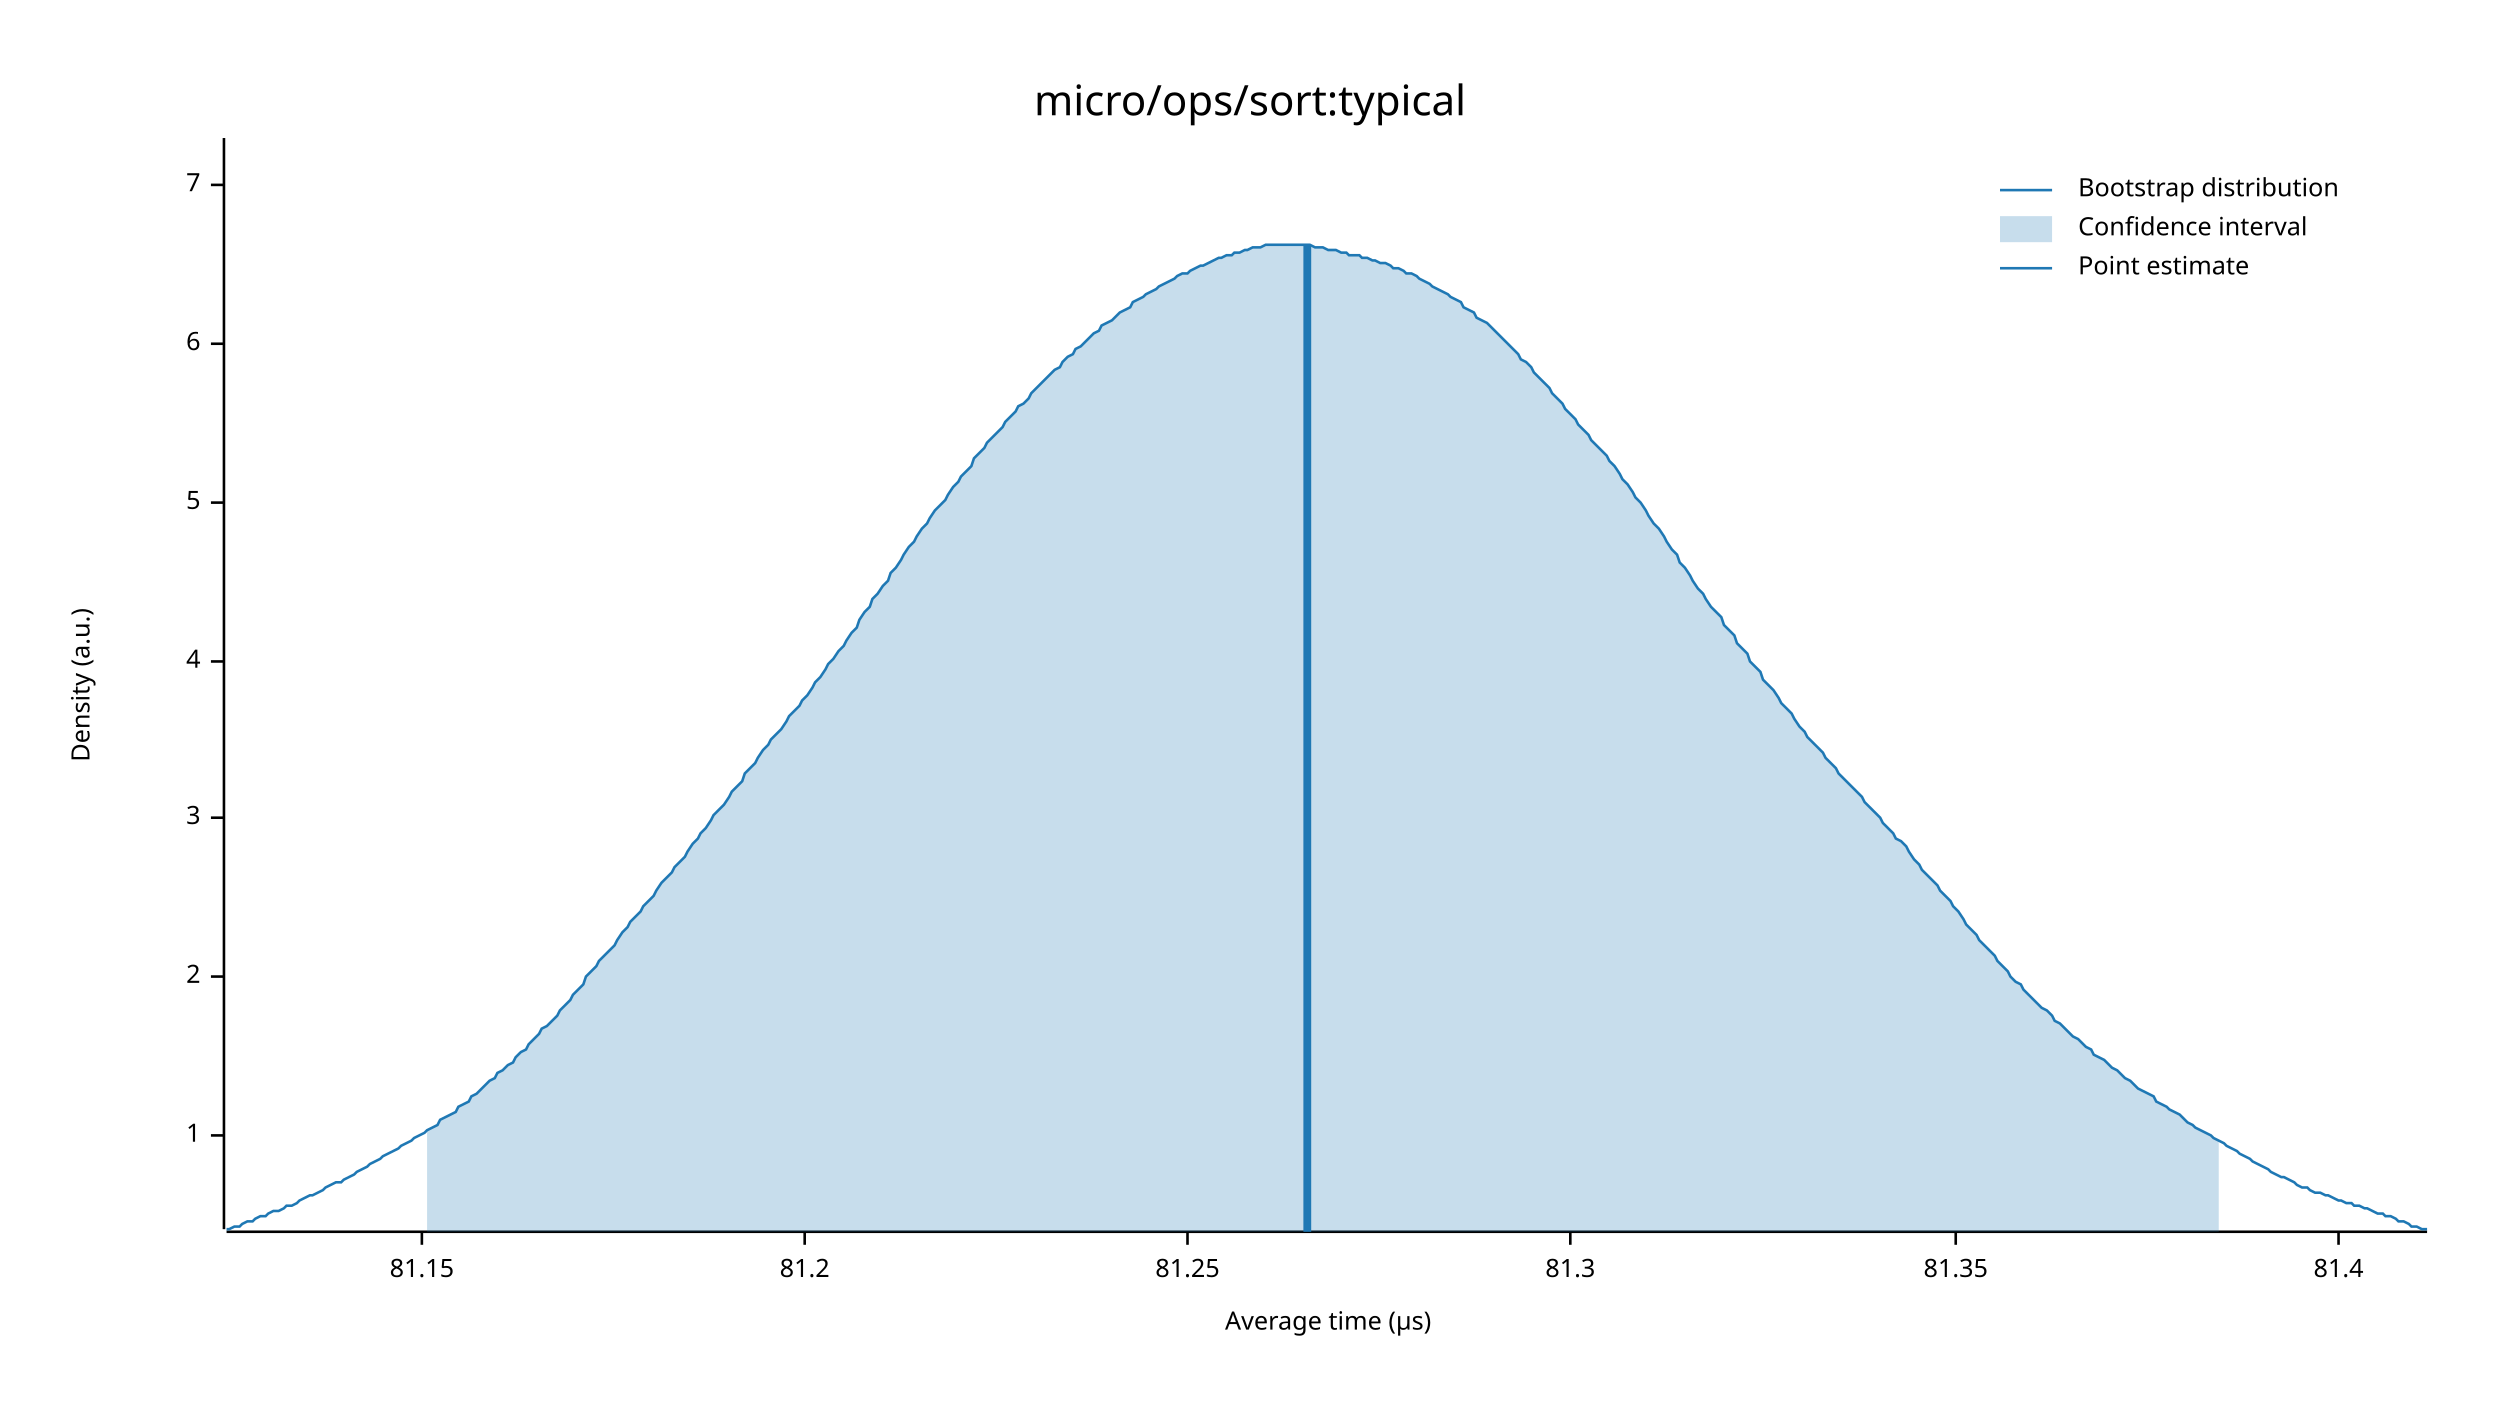
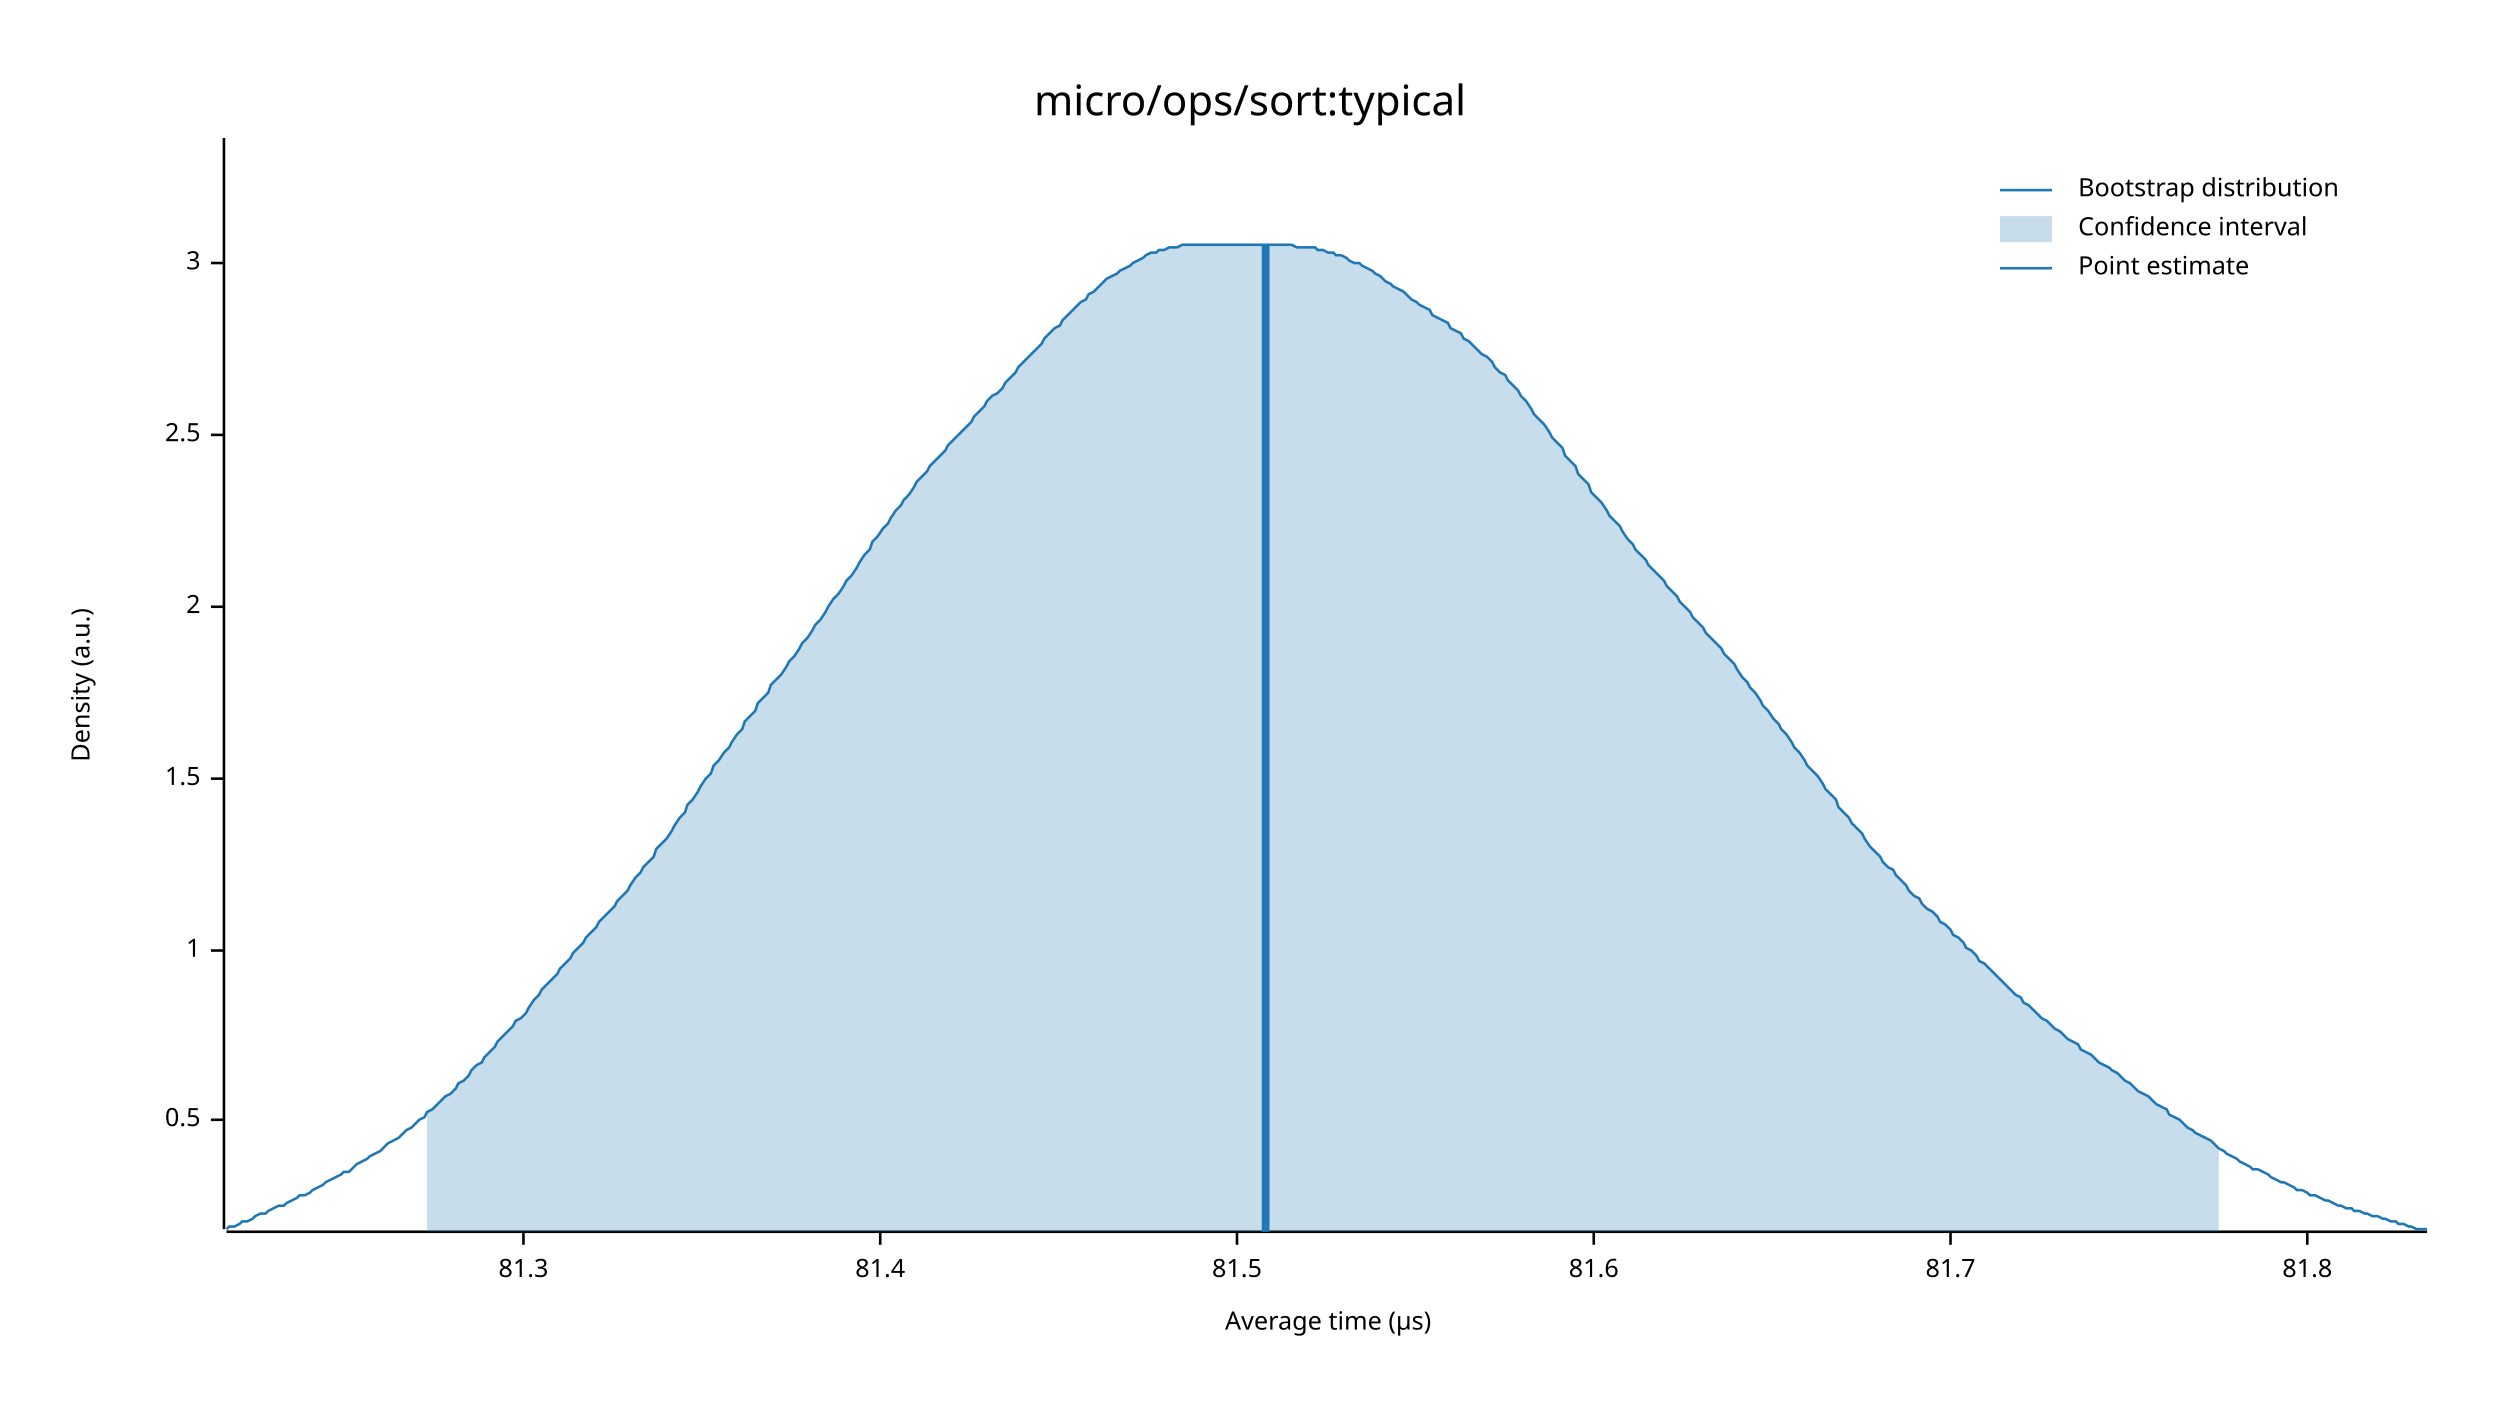
<svg xmlns="http://www.w3.org/2000/svg" width="960" height="540" viewBox="0 0 960 540">
  <text x="480" y="32" dy="0.76em" text-anchor="middle" font-family="sans-serif" font-size="16.129" opacity="1" fill="#000000">
micro/ops/sort:typical
</text>
  <text x="27" y="263" dy="0.76em" text-anchor="middle" font-family="sans-serif" font-size="9.677" opacity="1" fill="#000000" transform="rotate(270, 27, 263)">
Density (a.u.)
</text>
  <text x="510" y="513" dy="-0.5ex" text-anchor="middle" font-family="sans-serif" font-size="9.677" opacity="1" fill="#000000">
Average time (µs)
</text>
  <polyline fill="none" opacity="1" stroke="#000000" stroke-width="1" points="86,53 86,472 " />
-   <text x="77" y="436" dy="0.5ex" text-anchor="end" font-family="sans-serif" font-size="9.677" opacity="1" fill="#000000">
+   <text x="77" y="430" dy="0.5ex" text-anchor="end" font-family="sans-serif" font-size="9.677" opacity="1" fill="#000000">
+ 0.5
+ </text>
+   <polyline fill="none" opacity="1" stroke="#000000" stroke-width="1" points="81,430 86,430 " />
+   <text x="77" y="365" dy="0.5ex" text-anchor="end" font-family="sans-serif" font-size="9.677" opacity="1" fill="#000000">
1
</text>
-   <polyline fill="none" opacity="1" stroke="#000000" stroke-width="1" points="81,436 86,436 " />
-   <text x="77" y="375" dy="0.5ex" text-anchor="end" font-family="sans-serif" font-size="9.677" opacity="1" fill="#000000">
+   <polyline fill="none" opacity="1" stroke="#000000" stroke-width="1" points="81,365 86,365 " />
+   <text x="77" y="299" dy="0.5ex" text-anchor="end" font-family="sans-serif" font-size="9.677" opacity="1" fill="#000000">
+ 1.5
+ </text>
+   <polyline fill="none" opacity="1" stroke="#000000" stroke-width="1" points="81,299 86,299 " />
+   <text x="77" y="233" dy="0.5ex" text-anchor="end" font-family="sans-serif" font-size="9.677" opacity="1" fill="#000000">
2
</text>
-   <polyline fill="none" opacity="1" stroke="#000000" stroke-width="1" points="81,375 86,375 " />
-   <text x="77" y="314" dy="0.5ex" text-anchor="end" font-family="sans-serif" font-size="9.677" opacity="1" fill="#000000">
+   <polyline fill="none" opacity="1" stroke="#000000" stroke-width="1" points="81,233 86,233 " />
+   <text x="77" y="167" dy="0.5ex" text-anchor="end" font-family="sans-serif" font-size="9.677" opacity="1" fill="#000000">
+ 2.5
+ </text>
+   <polyline fill="none" opacity="1" stroke="#000000" stroke-width="1" points="81,167 86,167 " />
+   <text x="77" y="101" dy="0.5ex" text-anchor="end" font-family="sans-serif" font-size="9.677" opacity="1" fill="#000000">
3
</text>
-   <polyline fill="none" opacity="1" stroke="#000000" stroke-width="1" points="81,314 86,314 " />
-   <text x="77" y="254" dy="0.5ex" text-anchor="end" font-family="sans-serif" font-size="9.677" opacity="1" fill="#000000">
- 4
- </text>
-   <polyline fill="none" opacity="1" stroke="#000000" stroke-width="1" points="81,254 86,254 " />
-   <text x="77" y="193" dy="0.5ex" text-anchor="end" font-family="sans-serif" font-size="9.677" opacity="1" fill="#000000">
- 5
- </text>
-   <polyline fill="none" opacity="1" stroke="#000000" stroke-width="1" points="81,193 86,193 " />
-   <text x="77" y="132" dy="0.5ex" text-anchor="end" font-family="sans-serif" font-size="9.677" opacity="1" fill="#000000">
- 6
- </text>
-   <polyline fill="none" opacity="1" stroke="#000000" stroke-width="1" points="81,132 86,132 " />
-   <text x="77" y="71" dy="0.5ex" text-anchor="end" font-family="sans-serif" font-size="9.677" opacity="1" fill="#000000">
- 7
- </text>
-   <polyline fill="none" opacity="1" stroke="#000000" stroke-width="1" points="81,71 86,71 " />
+   <polyline fill="none" opacity="1" stroke="#000000" stroke-width="1" points="81,101 86,101 " />
  <polyline fill="none" opacity="1" stroke="#000000" stroke-width="1" points="87,473 932,473 " />
-   <text x="162" y="483" dy="0.76em" text-anchor="middle" font-family="sans-serif" font-size="9.677" opacity="1" fill="#000000">
- 81.15
- </text>
-   <polyline fill="none" opacity="1" stroke="#000000" stroke-width="1" points="162,473 162,478 " />
-   <text x="309" y="483" dy="0.76em" text-anchor="middle" font-family="sans-serif" font-size="9.677" opacity="1" fill="#000000">
- 81.2
- </text>
-   <polyline fill="none" opacity="1" stroke="#000000" stroke-width="1" points="309,473 309,478 " />
-   <text x="456" y="483" dy="0.76em" text-anchor="middle" font-family="sans-serif" font-size="9.677" opacity="1" fill="#000000">
- 81.25
- </text>
-   <polyline fill="none" opacity="1" stroke="#000000" stroke-width="1" points="456,473 456,478 " />
-   <text x="603" y="483" dy="0.76em" text-anchor="middle" font-family="sans-serif" font-size="9.677" opacity="1" fill="#000000">
+   <text x="201" y="483" dy="0.76em" text-anchor="middle" font-family="sans-serif" font-size="9.677" opacity="1" fill="#000000">
81.3
</text>
-   <polyline fill="none" opacity="1" stroke="#000000" stroke-width="1" points="603,473 603,478 " />
-   <text x="751" y="483" dy="0.76em" text-anchor="middle" font-family="sans-serif" font-size="9.677" opacity="1" fill="#000000">
- 81.35
- </text>
-   <polyline fill="none" opacity="1" stroke="#000000" stroke-width="1" points="751,473 751,478 " />
-   <text x="898" y="483" dy="0.76em" text-anchor="middle" font-family="sans-serif" font-size="9.677" opacity="1" fill="#000000">
+   <polyline fill="none" opacity="1" stroke="#000000" stroke-width="1" points="201,473 201,478 " />
+   <text x="338" y="483" dy="0.76em" text-anchor="middle" font-family="sans-serif" font-size="9.677" opacity="1" fill="#000000">
81.4
</text>
-   <polyline fill="none" opacity="1" stroke="#000000" stroke-width="1" points="898,473 898,478 " />
-   <polyline fill="none" opacity="1" stroke="#1F78B4" stroke-width="1" points="87,472 88,472 90,471 92,471 93,470 95,469 97,469 98,468 100,467 102,467 103,466 105,465 107,465 109,464 110,463 112,463 114,462 115,461 117,460 119,459 120,459 122,458 124,457 125,456 127,455 129,454 131,454 132,453 134,452 136,451 137,450 139,449 141,448 142,447 144,446 146,445 147,444 149,443 151,442 153,441 154,440 156,439 158,438 159,437 161,436 163,435 164,434 166,433 168,432 169,430 171,429 173,428 175,427 176,425 178,424 180,423 181,421 183,420 185,418 186,417 188,415 190,414 191,412 193,411 195,409 197,408 198,406 200,404 202,403 203,401 205,399 207,397 208,395 210,394 212,392 214,390 215,388 217,386 219,384 220,382 222,380 224,378 225,375 227,373 229,371 230,369 232,367 234,365 236,363 237,361 239,358 241,356 242,354 244,352 246,350 247,348 249,346 251,344 252,342 254,339 256,337 258,335 259,333 261,331 263,329 264,327 266,324 268,322 269,320 271,318 273,315 274,313 276,311 278,309 280,306 281,304 283,302 285,300 286,297 288,295 290,293 291,291 293,288 295,286 296,284 298,282 300,280 302,277 303,275 305,273 307,271 308,269 310,267 312,264 313,262 315,260 317,257 318,255 320,253 322,250 324,248 325,246 327,243 329,241 330,238 332,235 334,233 335,230 337,228 339,225 341,223 342,220 344,218 346,215 347,213 349,210 351,208 352,206 354,203 356,201 357,199 359,196 361,194 363,192 364,190 366,187 368,185 369,183 371,181 373,179 374,176 376,174 378,172 379,170 381,168 383,166 385,164 386,162 388,160 390,158 391,156 393,155 395,153 396,151 398,149 400,147 401,146 403,144 405,142 407,141 408,139 410,137 412,136 413,134 415,133 417,131 418,130 420,128 422,127 423,125 425,124 427,123 429,121 430,120 432,119 434,118 435,116 437,115 439,114 440,113 442,112 444,111 445,110 447,109 449,108 451,107 452,106 454,105 456,105 457,104 459,103 461,102 462,102 464,101 466,100 468,99 469,99 471,98 473,98 474,97 476,97 478,96 479,96 481,95 483,95 484,95 486,94 488,94 490,94 491,94 493,94 495,94 496,94 498,94 500,94 501,94 503,94 505,95 506,95 508,95 510,96 512,96 513,96 515,97 517,97 518,98 520,98 522,98 523,99 525,99 527,100 528,100 530,101 532,101 534,102 535,103 537,103 539,104 540,105 542,105 544,106 545,107 547,108 549,109 550,110 552,111 554,112 556,113 557,114 559,115 561,116 562,118 564,119 566,120 567,122 569,123 571,124 573,126 574,127 576,129 578,131 579,132 581,134 583,136 584,138 586,139 588,141 589,143 591,145 593,147 595,149 596,151 598,153 600,155 601,157 603,159 605,161 606,163 608,165 610,167 611,169 613,171 615,173 617,175 618,177 620,179 622,182 623,184 625,186 627,189 628,191 630,193 632,196 633,198 635,201 637,203 639,206 640,208 642,211 644,213 645,216 647,218 649,221 650,223 652,226 654,228 655,230 657,233 659,235 661,237 662,240 664,242 666,244 667,247 669,249 671,251 672,254 674,256 676,258 677,261 679,263 681,265 683,268 684,270 686,272 688,274 689,276 691,279 693,281 694,283 696,285 698,287 700,289 701,291 703,293 705,295 706,297 708,299 710,301 711,302 713,304 715,306 716,308 718,310 720,312 722,314 723,316 725,318 727,320 728,322 730,323 732,325 733,327 735,330 737,332 738,334 740,336 742,338 744,340 745,342 747,344 749,346 750,348 752,350 754,353 755,355 757,357 759,359 760,361 762,363 764,365 766,367 767,369 769,371 771,373 772,375 774,377 776,378 777,380 779,382 781,384 782,385 784,387 786,388 788,390 789,392 791,393 793,395 794,396 796,398 798,399 799,400 801,402 803,403 804,405 806,406 808,407 810,409 811,410 813,411 815,413 816,414 818,415 820,417 821,418 823,419 825,420 827,421 828,423 830,424 832,425 833,426 835,427 837,428 838,429 840,431 842,432 843,433 845,434 847,435 849,436 850,437 852,438 854,439 855,440 857,441 859,442 860,443 862,444 864,445 865,446 867,447 869,448 871,449 872,450 874,451 876,452 877,452 879,453 881,454 882,455 884,456 886,456 887,457 889,458 891,458 893,459 894,459 896,460 898,461 899,461 901,462 903,462 904,463 906,463 908,464 909,464 911,465 913,466 915,466 916,467 918,467 920,468 921,469 923,469 925,470 926,471 928,471 930,472 932,472 " />
-   <polygon opacity="0.25" fill="#1F78B4" points="164,434 166,433 168,432 169,430 171,429 173,428 175,427 176,425 178,424 180,423 181,421 183,420 185,418 186,417 188,415 190,414 191,412 193,411 195,409 197,408 198,406 200,404 202,403 203,401 205,399 207,397 208,395 210,394 212,392 214,390 215,388 217,386 219,384 220,382 222,380 224,378 225,375 227,373 229,371 230,369 232,367 234,365 236,363 237,361 239,358 241,356 242,354 244,352 246,350 247,348 249,346 251,344 252,342 254,339 256,337 258,335 259,333 261,331 263,329 264,327 266,324 268,322 269,320 271,318 273,315 274,313 276,311 278,309 280,306 281,304 283,302 285,300 286,297 288,295 290,293 291,291 293,288 295,286 296,284 298,282 300,280 302,277 303,275 305,273 307,271 308,269 310,267 312,264 313,262 315,260 317,257 318,255 320,253 322,250 324,248 325,246 327,243 329,241 330,238 332,235 334,233 335,230 337,228 339,225 341,223 342,220 344,218 346,215 347,213 349,210 351,208 352,206 354,203 356,201 357,199 359,196 361,194 363,192 364,190 366,187 368,185 369,183 371,181 373,179 374,176 376,174 378,172 379,170 381,168 383,166 385,164 386,162 388,160 390,158 391,156 393,155 395,153 396,151 398,149 400,147 401,146 403,144 405,142 407,141 408,139 410,137 412,136 413,134 415,133 417,131 418,130 420,128 422,127 423,125 425,124 427,123 429,121 430,120 432,119 434,118 435,116 437,115 439,114 440,113 442,112 444,111 445,110 447,109 449,108 451,107 452,106 454,105 456,105 457,104 459,103 461,102 462,102 464,101 466,100 468,99 469,99 471,98 473,98 474,97 476,97 478,96 479,96 481,95 483,95 484,95 486,94 488,94 490,94 491,94 493,94 495,94 496,94 498,94 500,94 501,94 503,94 505,95 506,95 508,95 510,96 512,96 513,96 515,97 517,97 518,98 520,98 522,98 523,99 525,99 527,100 528,100 530,101 532,101 534,102 535,103 537,103 539,104 540,105 542,105 544,106 545,107 547,108 549,109 550,110 552,111 554,112 556,113 557,114 559,115 561,116 562,118 564,119 566,120 567,122 569,123 571,124 573,126 574,127 576,129 578,131 579,132 581,134 583,136 584,138 586,139 588,141 589,143 591,145 593,147 595,149 596,151 598,153 600,155 601,157 603,159 605,161 606,163 608,165 610,167 611,169 613,171 615,173 617,175 618,177 620,179 622,182 623,184 625,186 627,189 628,191 630,193 632,196 633,198 635,201 637,203 639,206 640,208 642,211 644,213 645,216 647,218 649,221 650,223 652,226 654,228 655,230 657,233 659,235 661,237 662,240 664,242 666,244 667,247 669,249 671,251 672,254 674,256 676,258 677,261 679,263 681,265 683,268 684,270 686,272 688,274 689,276 691,279 693,281 694,283 696,285 698,287 700,289 701,291 703,293 705,295 706,297 708,299 710,301 711,302 713,304 715,306 716,308 718,310 720,312 722,314 723,316 725,318 727,320 728,322 730,323 732,325 733,327 735,330 737,332 738,334 740,336 742,338 744,340 745,342 747,344 749,346 750,348 752,350 754,353 755,355 757,357 759,359 760,361 762,363 764,365 766,367 767,369 769,371 771,373 772,375 774,377 776,378 777,380 779,382 781,384 782,385 784,387 786,388 788,390 789,392 791,393 793,395 794,396 796,398 798,399 799,400 801,402 803,403 804,405 806,406 808,407 810,409 811,410 813,411 815,413 816,414 818,415 820,417 821,418 823,419 825,420 827,421 828,423 830,424 832,425 833,426 835,427 837,428 838,429 840,431 842,432 843,433 845,434 847,435 849,436 850,437 852,438 852,473 164,473 " />
-   <polyline fill="none" opacity="1" stroke="#1F78B4" stroke-width="3" points="502,473 502,94 " />
+   <polyline fill="none" opacity="1" stroke="#000000" stroke-width="1" points="338,473 338,478 " />
+   <text x="475" y="483" dy="0.76em" text-anchor="middle" font-family="sans-serif" font-size="9.677" opacity="1" fill="#000000">
+ 81.5
+ </text>
+   <polyline fill="none" opacity="1" stroke="#000000" stroke-width="1" points="475,473 475,478 " />
+   <text x="612" y="483" dy="0.76em" text-anchor="middle" font-family="sans-serif" font-size="9.677" opacity="1" fill="#000000">
+ 81.6
+ </text>
+   <polyline fill="none" opacity="1" stroke="#000000" stroke-width="1" points="612,473 612,478 " />
+   <text x="749" y="483" dy="0.76em" text-anchor="middle" font-family="sans-serif" font-size="9.677" opacity="1" fill="#000000">
+ 81.7
+ </text>
+   <polyline fill="none" opacity="1" stroke="#000000" stroke-width="1" points="749,473 749,478 " />
+   <text x="886" y="483" dy="0.76em" text-anchor="middle" font-family="sans-serif" font-size="9.677" opacity="1" fill="#000000">
+ 81.8
+ </text>
+   <polyline fill="none" opacity="1" stroke="#000000" stroke-width="1" points="886,473 886,478 " />
+   <polyline fill="none" opacity="1" stroke="#1F78B4" stroke-width="1" points="87,472 88,471 90,471 92,470 93,469 95,469 97,468 98,467 100,466 102,466 103,465 105,464 107,463 109,463 110,462 112,461 114,460 115,459 117,459 119,458 120,457 122,456 124,455 125,454 127,453 129,452 131,451 132,450 134,450 136,448 137,447 139,446 141,445 142,444 144,443 146,442 147,441 149,439 151,438 153,437 154,436 156,434 158,433 159,432 161,430 163,429 164,427 166,426 168,424 169,423 171,421 173,420 175,418 176,416 178,415 180,413 181,411 183,409 185,408 186,406 188,404 190,402 191,400 193,398 195,396 197,394 198,392 200,391 202,389 203,387 205,384 207,382 208,380 210,378 212,376 214,374 215,372 217,370 219,368 220,366 222,364 224,362 225,360 227,358 229,356 230,354 232,352 234,350 236,348 237,346 239,344 241,342 242,340 244,337 246,335 247,333 249,331 251,329 252,326 254,324 256,322 258,319 259,317 261,314 263,312 264,309 266,307 268,304 269,302 271,299 273,297 274,294 276,292 278,289 280,287 281,285 283,282 285,280 286,277 288,275 290,273 291,270 293,268 295,266 296,263 298,261 300,259 302,256 303,254 305,252 307,249 308,247 310,245 312,242 313,240 315,238 317,235 318,233 320,230 322,228 324,225 325,223 327,221 329,218 330,216 332,213 334,211 335,208 337,206 339,203 341,201 342,199 344,196 346,194 347,192 349,190 351,187 352,185 354,183 356,181 357,179 359,177 361,175 363,173 364,171 366,169 368,167 369,166 371,164 373,162 374,160 376,158 378,156 379,154 381,152 383,151 385,149 386,147 388,145 390,143 391,141 393,139 395,137 396,136 398,134 400,132 401,130 403,128 405,126 407,125 408,123 410,121 412,119 413,118 415,116 417,115 418,113 420,112 422,110 423,109 425,107 427,106 429,105 430,104 432,103 434,102 435,101 437,100 439,99 440,98 442,97 444,97 445,96 447,96 449,95 451,95 452,95 454,94 456,94 457,94 459,94 461,94 462,94 464,94 466,94 468,94 469,94 471,94 473,94 474,94 476,94 478,94 479,94 481,94 483,94 484,94 486,94 488,94 490,94 491,94 493,94 495,94 496,94 498,95 500,95 501,95 503,95 505,95 506,96 508,96 510,97 512,97 513,98 515,98 517,99 518,100 520,101 522,101 523,102 525,103 527,104 528,105 530,106 532,108 534,109 535,110 537,111 539,112 540,113 542,115 544,116 545,117 547,118 549,119 550,121 552,122 554,123 556,124 557,126 559,127 561,128 562,130 564,131 566,133 567,134 569,136 571,137 573,139 574,141 576,143 578,144 579,146 581,148 583,150 584,152 586,154 588,157 589,159 591,161 593,163 595,166 596,168 598,170 600,172 601,175 603,177 605,179 606,182 608,184 610,186 611,189 613,191 615,193 617,196 618,198 620,200 622,202 623,204 625,207 627,209 628,211 630,213 632,215 633,217 635,219 637,221 639,223 640,225 642,227 644,229 645,231 647,233 649,235 650,237 652,239 654,241 655,243 657,245 659,247 661,249 662,251 664,253 666,255 667,257 669,260 671,262 672,264 674,266 676,269 677,271 679,273 681,276 683,278 684,280 686,282 688,285 689,287 691,289 693,292 694,294 696,296 698,298 700,301 701,303 703,305 705,307 706,310 708,312 710,314 711,316 713,318 715,320 716,322 718,325 720,327 722,329 723,331 725,333 727,334 728,336 730,338 732,340 733,342 735,344 737,345 738,347 740,349 742,350 744,352 745,354 747,355 749,357 750,359 752,360 754,362 755,364 757,365 759,367 760,369 762,370 764,372 766,374 767,375 769,377 771,379 772,380 774,382 776,383 777,385 779,386 781,388 782,389 784,391 786,392 788,394 789,395 791,396 793,398 794,399 796,400 798,401 799,403 801,404 803,405 804,406 806,408 808,409 810,410 811,411 813,412 815,414 816,415 818,416 820,418 821,419 823,420 825,421 827,423 828,424 830,425 832,426 833,428 835,429 837,430 838,431 840,433 842,434 843,435 845,436 847,437 849,438 850,439 852,441 854,442 855,443 857,444 859,445 860,446 862,447 864,448 865,449 867,449 869,450 871,451 872,452 874,453 876,454 877,454 879,455 881,456 882,457 884,457 886,458 887,459 889,459 891,460 893,461 894,461 896,462 898,463 899,463 901,464 903,464 904,465 906,465 908,466 909,466 911,467 913,467 915,468 916,468 918,469 920,469 921,470 923,470 925,471 926,471 928,472 930,472 932,472 " />
+   <polygon opacity="0.25" fill="#1F78B4" points="164,427 166,426 168,424 169,423 171,421 173,420 175,418 176,416 178,415 180,413 181,411 183,409 185,408 186,406 188,404 190,402 191,400 193,398 195,396 197,394 198,392 200,391 202,389 203,387 205,384 207,382 208,380 210,378 212,376 214,374 215,372 217,370 219,368 220,366 222,364 224,362 225,360 227,358 229,356 230,354 232,352 234,350 236,348 237,346 239,344 241,342 242,340 244,337 246,335 247,333 249,331 251,329 252,326 254,324 256,322 258,319 259,317 261,314 263,312 264,309 266,307 268,304 269,302 271,299 273,297 274,294 276,292 278,289 280,287 281,285 283,282 285,280 286,277 288,275 290,273 291,270 293,268 295,266 296,263 298,261 300,259 302,256 303,254 305,252 307,249 308,247 310,245 312,242 313,240 315,238 317,235 318,233 320,230 322,228 324,225 325,223 327,221 329,218 330,216 332,213 334,211 335,208 337,206 339,203 341,201 342,199 344,196 346,194 347,192 349,190 351,187 352,185 354,183 356,181 357,179 359,177 361,175 363,173 364,171 366,169 368,167 369,166 371,164 373,162 374,160 376,158 378,156 379,154 381,152 383,151 385,149 386,147 388,145 390,143 391,141 393,139 395,137 396,136 398,134 400,132 401,130 403,128 405,126 407,125 408,123 410,121 412,119 413,118 415,116 417,115 418,113 420,112 422,110 423,109 425,107 427,106 429,105 430,104 432,103 434,102 435,101 437,100 439,99 440,98 442,97 444,97 445,96 447,96 449,95 451,95 452,95 454,94 456,94 457,94 459,94 461,94 462,94 464,94 466,94 468,94 469,94 471,94 473,94 474,94 476,94 478,94 479,94 481,94 483,94 484,94 486,94 488,94 490,94 491,94 493,94 495,94 496,94 498,95 500,95 501,95 503,95 505,95 506,96 508,96 510,97 512,97 513,98 515,98 517,99 518,100 520,101 522,101 523,102 525,103 527,104 528,105 530,106 532,108 534,109 535,110 537,111 539,112 540,113 542,115 544,116 545,117 547,118 549,119 550,121 552,122 554,123 556,124 557,126 559,127 561,128 562,130 564,131 566,133 567,134 569,136 571,137 573,139 574,141 576,143 578,144 579,146 581,148 583,150 584,152 586,154 588,157 589,159 591,161 593,163 595,166 596,168 598,170 600,172 601,175 603,177 605,179 606,182 608,184 610,186 611,189 613,191 615,193 617,196 618,198 620,200 622,202 623,204 625,207 627,209 628,211 630,213 632,215 633,217 635,219 637,221 639,223 640,225 642,227 644,229 645,231 647,233 649,235 650,237 652,239 654,241 655,243 657,245 659,247 661,249 662,251 664,253 666,255 667,257 669,260 671,262 672,264 674,266 676,269 677,271 679,273 681,276 683,278 684,280 686,282 688,285 689,287 691,289 693,292 694,294 696,296 698,298 700,301 701,303 703,305 705,307 706,310 708,312 710,314 711,316 713,318 715,320 716,322 718,325 720,327 722,329 723,331 725,333 727,334 728,336 730,338 732,340 733,342 735,344 737,345 738,347 740,349 742,350 744,352 745,354 747,355 749,357 750,359 752,360 754,362 755,364 757,365 759,367 760,369 762,370 764,372 766,374 767,375 769,377 771,379 772,380 774,382 776,383 777,385 779,386 781,388 782,389 784,391 786,392 788,394 789,395 791,396 793,398 794,399 796,400 798,401 799,403 801,404 803,405 804,406 806,408 808,409 810,410 811,411 813,412 815,414 816,415 818,416 820,418 821,419 823,420 825,421 827,423 828,424 830,425 832,426 833,428 835,429 837,430 838,431 840,433 842,434 843,435 845,436 847,437 849,438 850,439 852,441 852,473 164,473 " />
+   <polyline fill="none" opacity="1" stroke="#1F78B4" stroke-width="3" points="486,473 486,94 " />
  <text x="798" y="68" dy="0.76em" text-anchor="start" font-family="sans-serif" font-size="9.677" opacity="1" fill="#000000">
Bootstrap distribution
</text>
  <text x="798" y="83" dy="0.76em" text-anchor="start" font-family="sans-serif" font-size="9.677" opacity="1" fill="#000000">
Confidence interval
</text>
  <text x="798" y="98" dy="0.76em" text-anchor="start" font-family="sans-serif" font-size="9.677" opacity="1" fill="#000000">
Point estimate
</text>
  <polyline fill="none" opacity="1" stroke="#1F78B4" stroke-width="1" points="768,73 788,73 " />
  <rect x="768" y="83" width="20" height="10" opacity="0.25" fill="#1F78B4" stroke="none" />
  <polyline fill="none" opacity="1" stroke="#1F78B4" stroke-width="1" points="768,103 788,103 " />
</svg>
